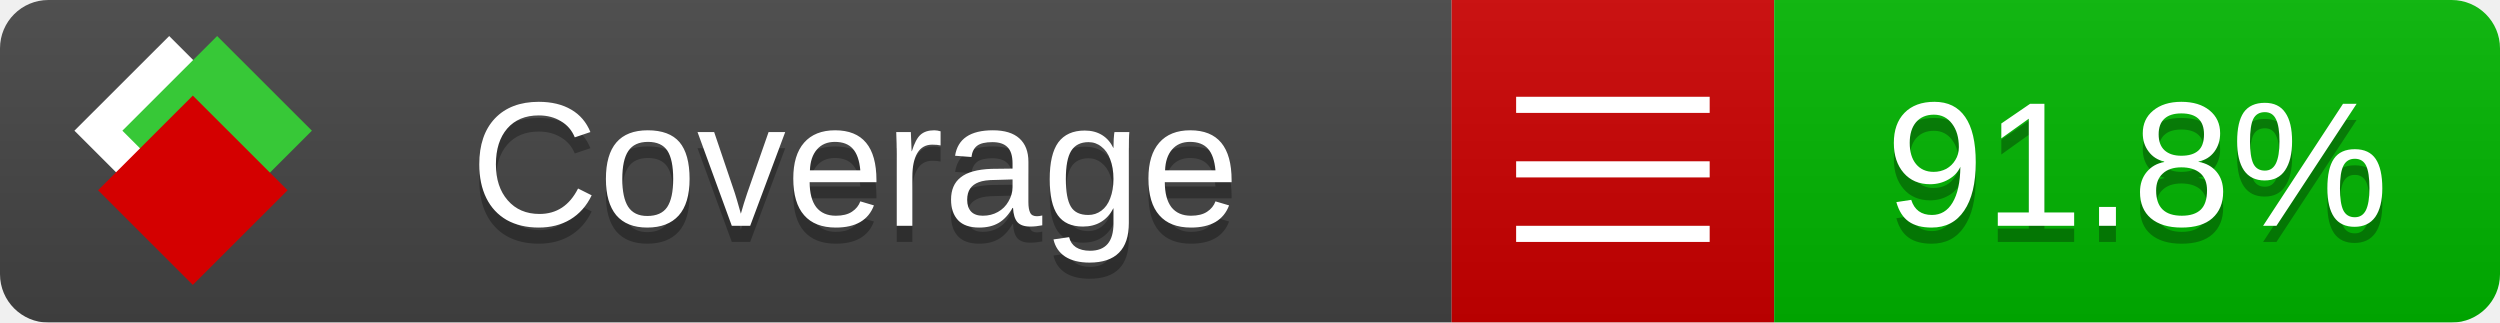
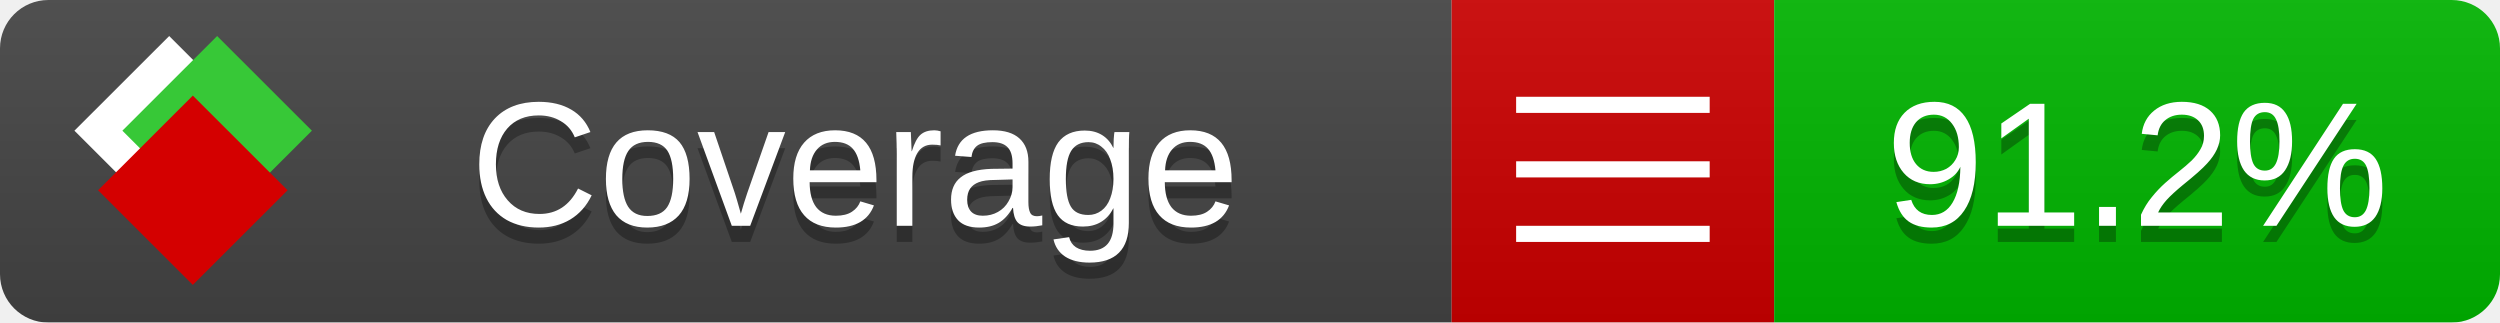
<svg xmlns="http://www.w3.org/2000/svg" xmlns:xlink="http://www.w3.org/1999/xlink" width="155" height="20">
  <style type="text/css">
          
            @keyframes fade1 {
                0% { visibility: visible; opacity: 1; }
               23% { visibility: visible; opacity: 1; }
               25% { visibility: hidden; opacity: 0; }
               48% { visibility: hidden; opacity: 0; }
               50% { visibility: hidden; opacity: 0; }
               73% { visibility: hidden; opacity: 0; }
               75% { visibility: hidden; opacity: 0; }
               98% { visibility: hidden; opacity: 0; }
              100% { visibility: visible; opacity: 1; }
            }
            @keyframes fade2 {
                0% { visibility: hidden; opacity: 0; }
               23% { visibility: hidden; opacity: 0; }
               25% { visibility: visible; opacity: 1; }
               48% { visibility: visible; opacity: 1; }
               50% { visibility: hidden; opacity: 0; }
               73% { visibility: hidden; opacity: 0; }
               75% { visibility: hidden; opacity: 0; }
               98% { visibility: hidden; opacity: 0; }
              100% { visibility: hidden; opacity: 0; }
            }
            @keyframes fade3 {
                0% { visibility: hidden; opacity: 0; }
               23% { visibility: hidden; opacity: 0; }
               25% { visibility: hidden; opacity: 0; }
               48% { visibility: hidden; opacity: 0; }
               50% { visibility: visible; opacity: 1; }
               73% { visibility: visible; opacity: 1; }
               75% { visibility: hidden; opacity: 0; }
               98% { visibility: hidden; opacity: 0; }
              100% { visibility: hidden; opacity: 0; }
            }
            @keyframes fade4 {
                0% { visibility: hidden; opacity: 0; }
               23% { visibility: hidden; opacity: 0; }
               25% { visibility: hidden; opacity: 0; }
               48% { visibility: hidden; opacity: 0; }
               50% { visibility: hidden; opacity: 0; }
               73% { visibility: hidden; opacity: 0; }
               75% { visibility: visible; opacity: 1; }
               98% { visibility: visible; opacity: 1; }
              100% { visibility: hidden; opacity: 0; }
            }
            .linecoverage {
                animation-duration: 15s;
                animation-name: fade1;
                animation-iteration-count: infinite;
            }
            .branchcoverage {
                animation-duration: 15s;
                animation-name: fade2;
                animation-iteration-count: infinite;
            }
            .methodcoverage {
                animation-duration: 15s;
                animation-name: fade3;
                animation-iteration-count: infinite;
            }
            .fullmethodcoverage {
                animation-duration: 15s;
                animation-name: fade4;
                animation-iteration-count: infinite;
            }
          
    </style>
  <defs>
    <linearGradient id="gradient" x2="0" y2="100%">
      <stop offset="0" stop-color="#bbb" stop-opacity=".1" />
      <stop offset="1" stop-opacity=".1" />
    </linearGradient>
    <linearGradient id="c">
      <stop offset="0" stop-color="#d40000" />
      <stop offset="1" stop-color="#ff2a2a" />
    </linearGradient>
    <linearGradient id="a">
      <stop offset="0" stop-color="#e0e0de" />
      <stop offset="1" stop-color="#fff" />
    </linearGradient>
    <linearGradient id="b">
      <stop offset="0" stop-color="#37c837" />
      <stop offset="1" stop-color="#217821" />
    </linearGradient>
    <linearGradient xlink:href="#a" id="e" x1="106.44" x2="69.96" y1="-11.96" y2="-46.84" gradientTransform="matrix(-.8426 -.00045 -.00045 -.8426 -94.27 -75.82)" gradientUnits="userSpaceOnUse" />
    <linearGradient xlink:href="#b" id="f" x1="56.19" x2="77.97" y1="-23.45" y2="10.62" gradientTransform="matrix(.8426 .00045 .00045 .8426 94.27 75.82)" gradientUnits="userSpaceOnUse" />
    <linearGradient xlink:href="#c" id="g" x1="79.98" x2="132.9" y1="10.79" y2="10.79" gradientTransform="matrix(.8426 .00045 .00045 .8426 94.27 75.82)" gradientUnits="userSpaceOnUse" />
    <mask id="mask">
      <rect width="155" height="20" rx="3" fill="#fff" />
    </mask>
    <g id="icon" transform="matrix(.04486 0 0 .04481 -.48 -.63)">
      <rect width="52.92" height="52.92" x="-109.72" y="-27.13" fill="url(#e)" transform="rotate(-135)" />
      <rect width="52.92" height="52.92" x="70.19" y="-39.18" fill="url(#f)" transform="rotate(45)" />
      <rect width="52.92" height="52.92" x="80.05" y="-15.74" fill="url(#g)" transform="rotate(45)" />
    </g>
  </defs>
  <g mask="url(#mask)">
    <rect x="0" y="0" width="90" height="20" fill="#444" />
    <rect x="90" y="0" width="20" height="20" fill="#c00" />
    <rect x="110" y="0" width="45" height="20" fill="#00B600" />
    <rect x="0" y="0" width="155" height="20" fill="url(#gradient)" />
  </g>
  <g>
    <path class="" stroke="#fff" d="M94 6.5 h12 M94 10.5 h12 M94 14.5 h12" />
  </g>
  <g fill="#fff" text-anchor="middle" font-family="Verdana,Arial,Geneva,sans-serif" font-size="11">
    <a xlink:href="https://github.com/danielpalme/ReportGenerator" target="_top">
      <use xlink:href="#icon" transform="translate(3,1) scale(3.5)" />
    </a>
    <text x="53" y="15" fill="#010101" fill-opacity=".3">Coverage</text>
    <text x="53" y="14" fill="#fff">Coverage</text>
-     <text class="" x="132.5" y="15" fill="#010101" fill-opacity=".3">91.8%</text>
-     <text class="" x="132.5" y="14">91.8%</text>
+     <text class="" x="132.5" y="15" fill="#010101" fill-opacity=".3">91.2%</text>
+     <text class="" x="132.5" y="14">91.2%</text>
  </g>
  <g>
    <rect class="" x="90" y="0" width="65" height="20" fill-opacity="0" />
  </g>
</svg>
